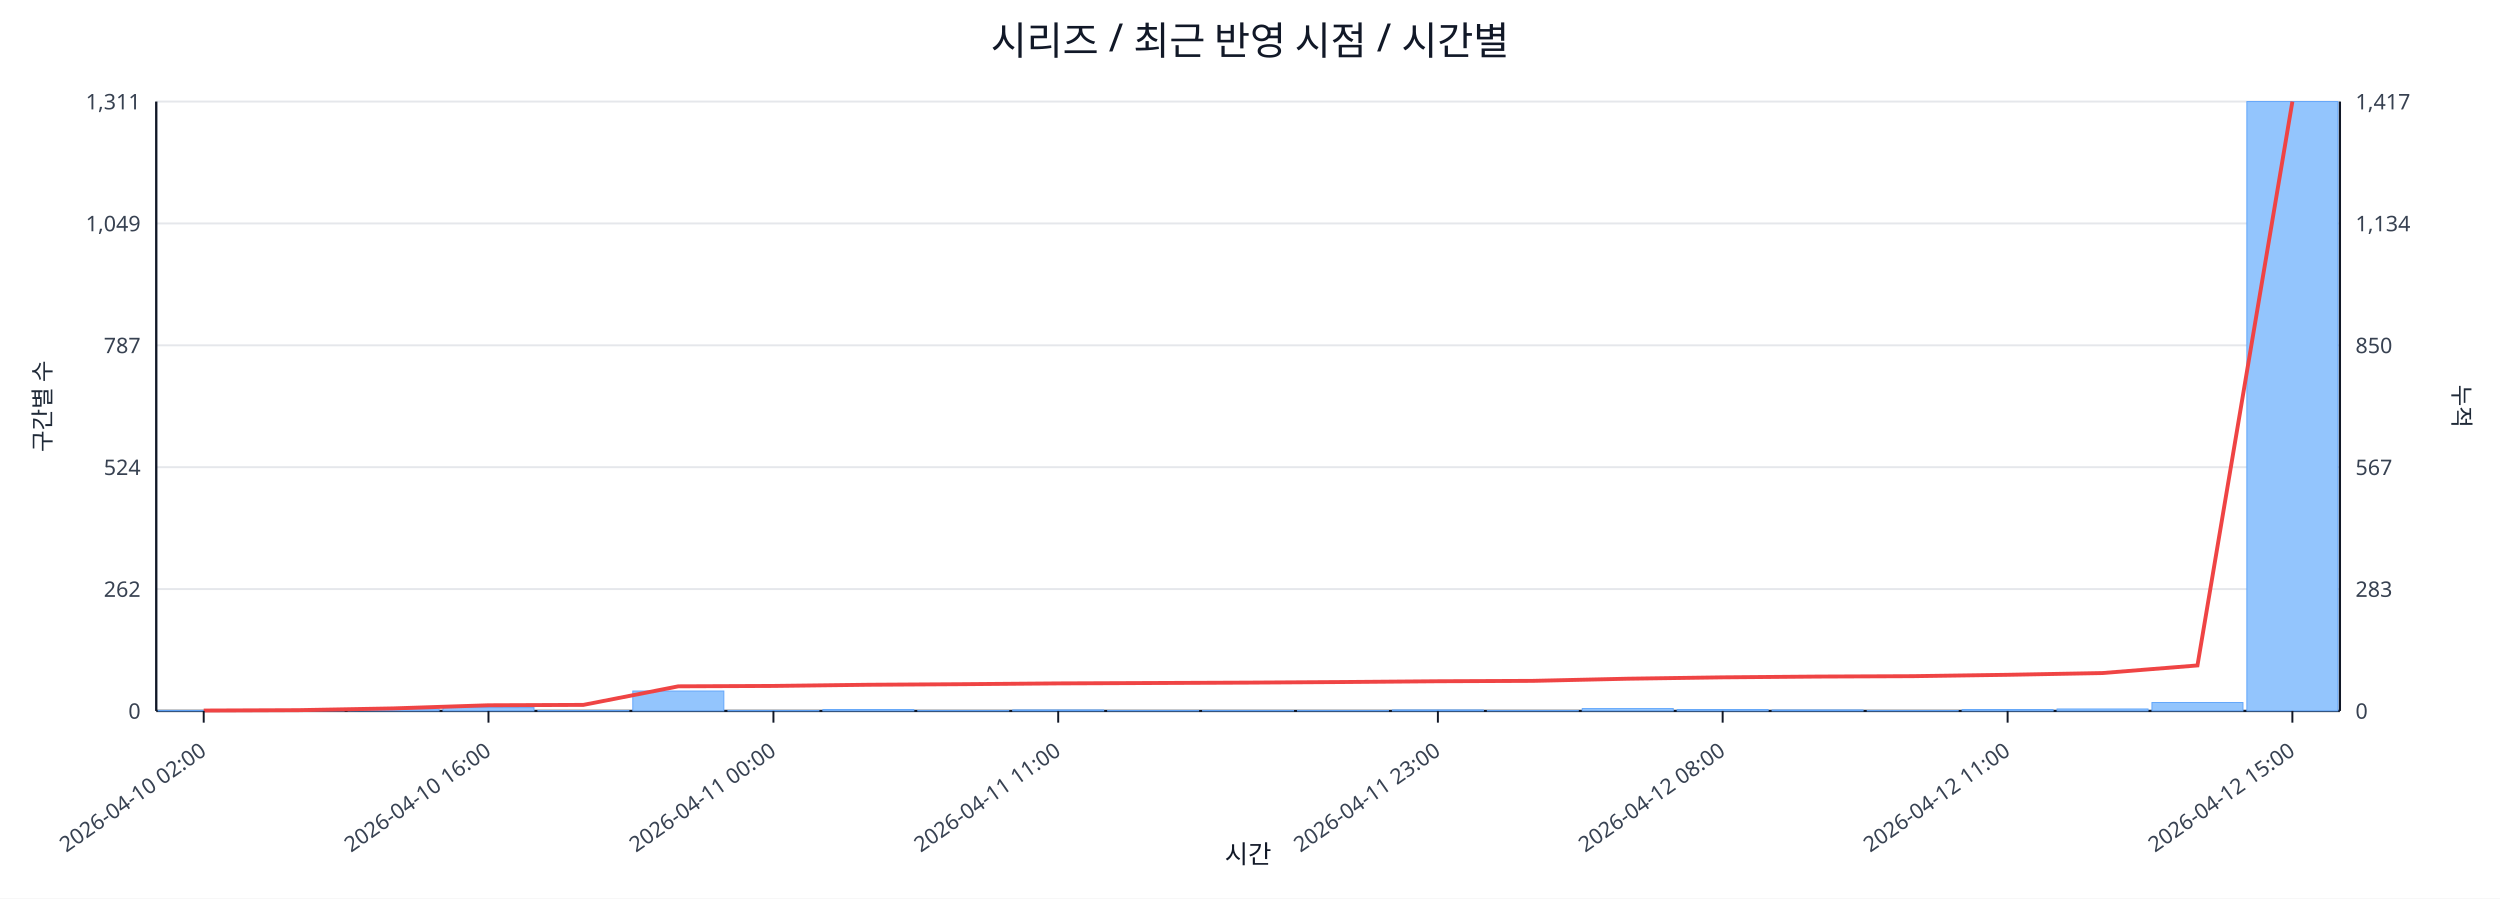
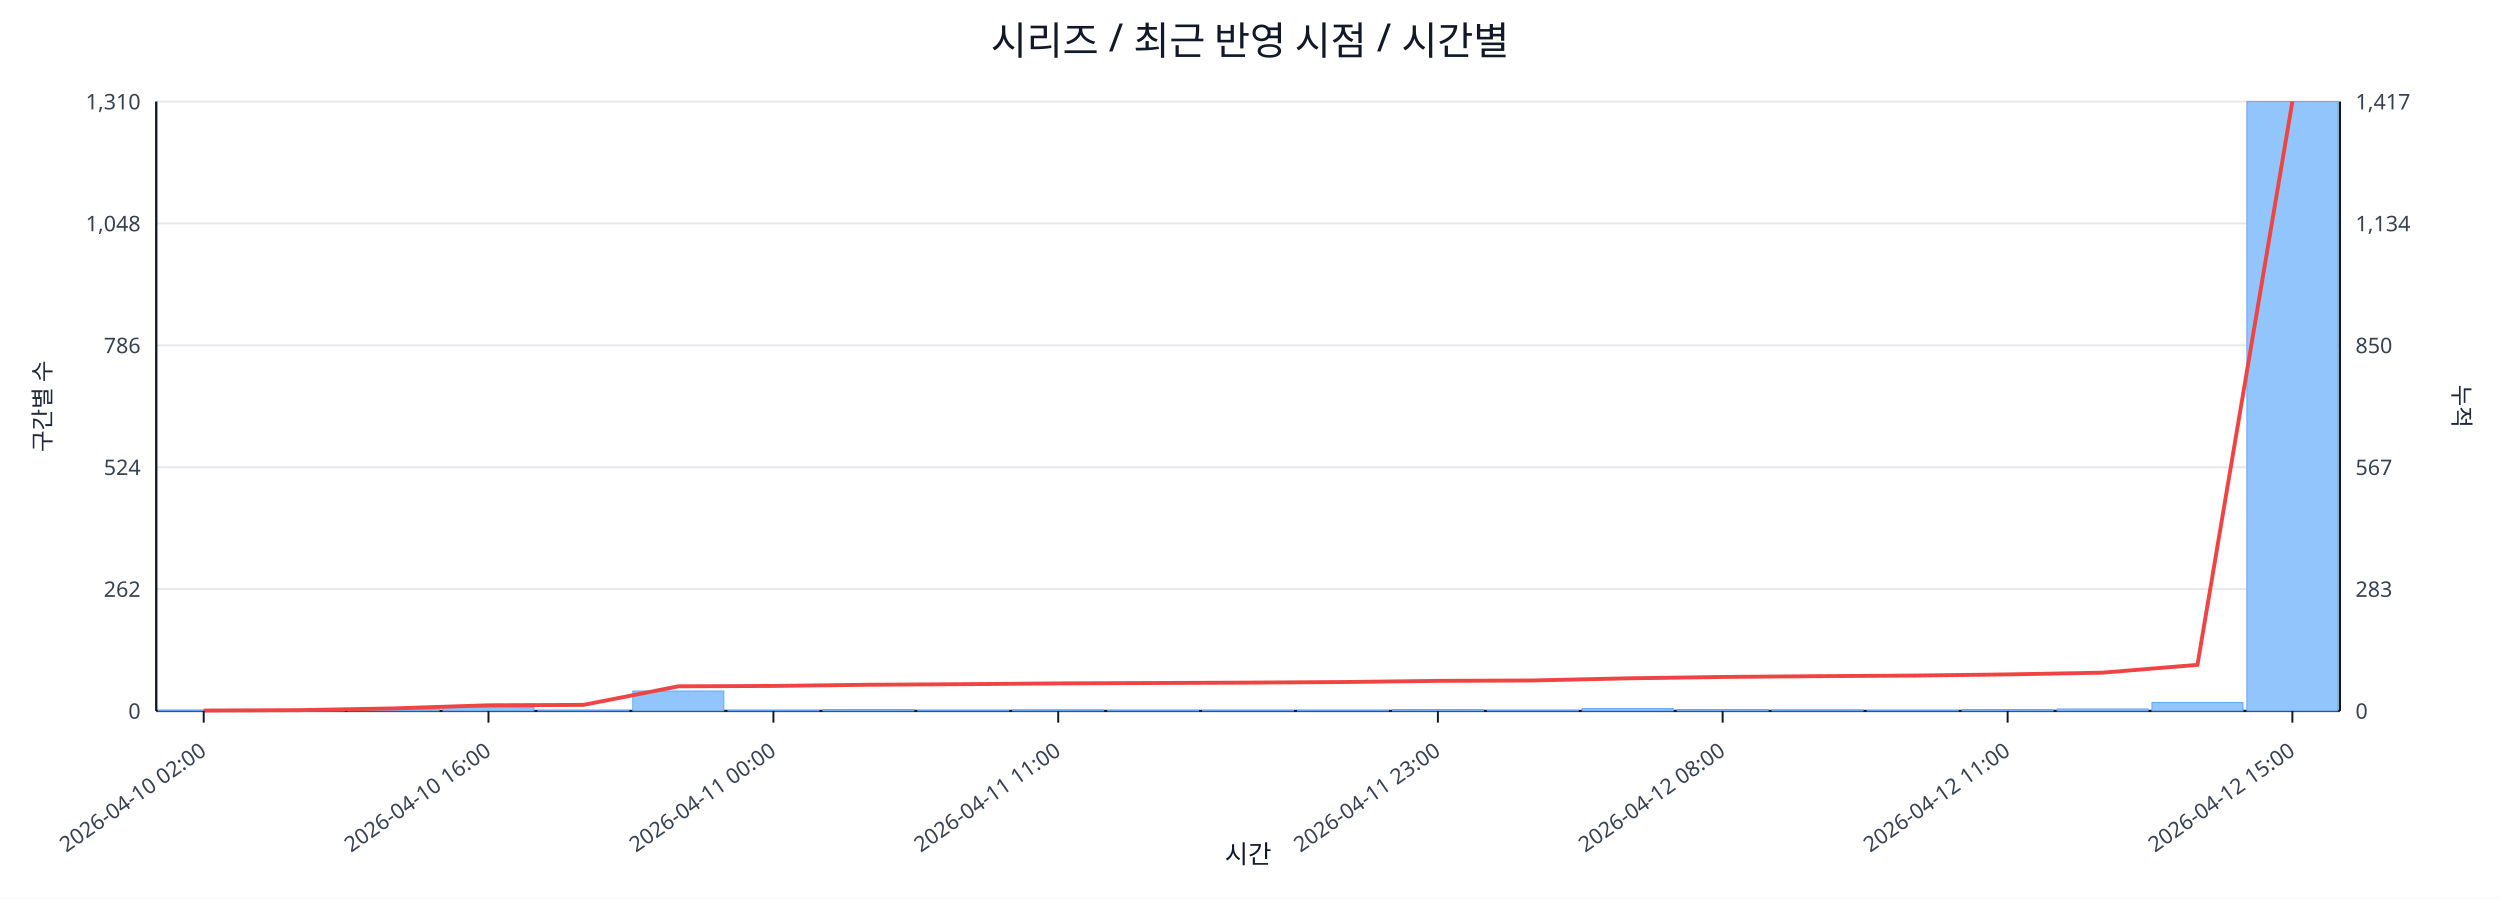
<svg xmlns="http://www.w3.org/2000/svg" width="1280" height="460" viewBox="0 0 1280 460">
  <rect x="0" y="0" width="100%" height="100%" fill="#ffffff" />
  <text x="640.0" y="28" font-size="20" text-anchor="middle" font-family="sans-serif" fill="#111827">시리즈 / 최근 반영 시점 / 시간별</text>
  <line x1="80.0" y1="52.0" x2="1198.0" y2="52.0" stroke="#e5e7eb" stroke-width="1" />
-   <text x="72.0" y="56.0" font-size="11" text-anchor="end" font-family="sans-serif" fill="#374151">1,311</text>
+   <text x="72.0" y="56.0" font-size="11" text-anchor="end" font-family="sans-serif" fill="#374151">1,310</text>
  <text x="1206.0" y="56.0" font-size="11" text-anchor="start" font-family="sans-serif" fill="#374151">1,417</text>
  <line x1="80.0" y1="114.4" x2="1198.0" y2="114.4" stroke="#e5e7eb" stroke-width="1" />
-   <text x="72.0" y="118.4" font-size="11" text-anchor="end" font-family="sans-serif" fill="#374151">1,049</text>
+   <text x="72.0" y="118.4" font-size="11" text-anchor="end" font-family="sans-serif" fill="#374151">1,048</text>
  <text x="1206.0" y="118.4" font-size="11" text-anchor="start" font-family="sans-serif" fill="#374151">1,134</text>
  <line x1="80.0" y1="176.8" x2="1198.0" y2="176.8" stroke="#e5e7eb" stroke-width="1" />
-   <text x="72.0" y="180.8" font-size="11" text-anchor="end" font-family="sans-serif" fill="#374151">787</text>
+   <text x="72.0" y="180.8" font-size="11" text-anchor="end" font-family="sans-serif" fill="#374151">786</text>
  <text x="1206.0" y="180.8" font-size="11" text-anchor="start" font-family="sans-serif" fill="#374151">850</text>
  <line x1="80.0" y1="239.2" x2="1198.0" y2="239.2" stroke="#e5e7eb" stroke-width="1" />
  <text x="72.0" y="243.2" font-size="11" text-anchor="end" font-family="sans-serif" fill="#374151">524</text>
  <text x="1206.0" y="243.2" font-size="11" text-anchor="start" font-family="sans-serif" fill="#374151">567</text>
  <line x1="80.0" y1="301.6" x2="1198.0" y2="301.6" stroke="#e5e7eb" stroke-width="1" />
  <text x="72.0" y="305.6" font-size="11" text-anchor="end" font-family="sans-serif" fill="#374151">262</text>
  <text x="1206.0" y="305.6" font-size="11" text-anchor="start" font-family="sans-serif" fill="#374151">283</text>
  <line x1="80.0" y1="364.0" x2="1198.0" y2="364.0" stroke="#e5e7eb" stroke-width="1" />
  <text x="72.0" y="368.0" font-size="11" text-anchor="end" font-family="sans-serif" fill="#374151">0</text>
  <text x="1206.0" y="368.0" font-size="11" text-anchor="start" font-family="sans-serif" fill="#374151">0</text>
  <line x1="80.0" y1="364.0" x2="1198.0" y2="364.0" stroke="#111827" stroke-width="1.2" />
  <line x1="80.0" y1="52.0" x2="80.0" y2="364.0" stroke="#111827" stroke-width="1.2" />
  <line x1="1198.0" y1="52.0" x2="1198.0" y2="364.0" stroke="#111827" stroke-width="1.2" />
  <rect x="81.0" y="363.8" width="46.6" height="0.2" fill="#93c5fd" stroke="#60a5fa" stroke-width="0.5" />
  <rect x="129.6" y="363.8" width="46.6" height="0.2" fill="#93c5fd" stroke="#60a5fa" stroke-width="0.5" />
  <rect x="178.2" y="363.0" width="46.6" height="1.0" fill="#93c5fd" stroke="#60a5fa" stroke-width="0.5" />
  <rect x="226.8" y="362.3" width="46.6" height="1.7" fill="#93c5fd" stroke="#60a5fa" stroke-width="0.5" />
  <rect x="275.4" y="363.8" width="46.6" height="0.2" fill="#93c5fd" stroke="#60a5fa" stroke-width="0.5" />
  <rect x="324.0" y="353.8" width="46.6" height="10.2" fill="#93c5fd" stroke="#60a5fa" stroke-width="0.5" />
  <rect x="372.7" y="363.8" width="46.6" height="0.2" fill="#93c5fd" stroke="#60a5fa" stroke-width="0.5" />
  <rect x="421.3" y="363.3" width="46.6" height="0.7" fill="#93c5fd" stroke="#60a5fa" stroke-width="0.5" />
  <rect x="469.9" y="363.8" width="46.6" height="0.2" fill="#93c5fd" stroke="#60a5fa" stroke-width="0.5" />
  <rect x="518.5" y="363.5" width="46.6" height="0.5" fill="#93c5fd" stroke="#60a5fa" stroke-width="0.5" />
  <rect x="567.1" y="363.8" width="46.6" height="0.2" fill="#93c5fd" stroke="#60a5fa" stroke-width="0.5" />
  <rect x="615.7" y="363.8" width="46.6" height="0.2" fill="#93c5fd" stroke="#60a5fa" stroke-width="0.5" />
  <rect x="664.3" y="363.8" width="46.6" height="0.2" fill="#93c5fd" stroke="#60a5fa" stroke-width="0.5" />
-   <rect x="712.9" y="363.5" width="46.6" height="0.5" fill="#93c5fd" stroke="#60a5fa" stroke-width="0.5" />
+   <rect x="712.9" y="363.3" width="46.6" height="0.7" fill="#93c5fd" stroke="#60a5fa" stroke-width="0.5" />
  <rect x="761.5" y="363.8" width="46.6" height="0.2" fill="#93c5fd" stroke="#60a5fa" stroke-width="0.5" />
  <rect x="810.1" y="362.8" width="46.6" height="1.2" fill="#93c5fd" stroke="#60a5fa" stroke-width="0.5" />
  <rect x="858.7" y="363.3" width="46.6" height="0.7" fill="#93c5fd" stroke="#60a5fa" stroke-width="0.5" />
  <rect x="907.3" y="363.5" width="46.6" height="0.5" fill="#93c5fd" stroke="#60a5fa" stroke-width="0.5" />
  <rect x="956.0" y="363.8" width="46.6" height="0.2" fill="#93c5fd" stroke="#60a5fa" stroke-width="0.5" />
  <rect x="1004.6" y="363.3" width="46.6" height="0.7" fill="#93c5fd" stroke="#60a5fa" stroke-width="0.5" />
  <rect x="1053.2" y="363.0" width="46.6" height="1.0" fill="#93c5fd" stroke="#60a5fa" stroke-width="0.5" />
  <rect x="1101.8" y="359.7" width="46.6" height="4.3" fill="#93c5fd" stroke="#60a5fa" stroke-width="0.5" />
  <rect x="1150.4" y="52.0" width="46.6" height="312.0" fill="#93c5fd" stroke="#60a5fa" stroke-width="0.5" />
-   <polyline fill="none" stroke="#ef4444" stroke-width="2" points="104.3,363.8 152.9,363.6 201.5,362.7 250.1,361.1 298.7,360.9 347.3,351.4 396.0,351.2 444.6,350.6 493.2,350.3 541.8,349.9 590.4,349.7 639.0,349.5 687.6,349.2 736.2,348.8 784.8,348.6 833.4,347.5 882.0,346.8 930.7,346.4 979.3,346.2 1027.9,345.5 1076.5,344.6 1125.1,340.7 1173.7,52.0" />
+   <polyline fill="none" stroke="#ef4444" stroke-width="2" points="104.3,363.8 152.9,363.6 201.5,362.7 250.1,361.1 298.7,360.9 347.3,351.4 396.0,351.2 444.6,350.6 493.2,350.3 541.8,349.9 590.4,349.7 639.0,349.5 687.6,349.2 736.2,348.6 784.8,348.4 833.4,347.3 882.0,346.6 930.7,346.2 979.3,345.9 1027.9,345.3 1076.5,344.4 1125.1,340.4 1173.7,52.0" />
  <line x1="104.3" y1="364.0" x2="104.3" y2="370.0" stroke="#111827" stroke-width="1" />
  <text x="106.3" y="386.0" font-size="11" text-anchor="end" transform="rotate(-35 106.3 386.0)" font-family="sans-serif" fill="#374151">2026-04-10 02:00</text>
  <line x1="250.1" y1="364.0" x2="250.1" y2="370.0" stroke="#111827" stroke-width="1" />
  <text x="252.1" y="386.0" font-size="11" text-anchor="end" transform="rotate(-35 252.1 386.0)" font-family="sans-serif" fill="#374151">2026-04-10 16:00</text>
  <line x1="396.0" y1="364.0" x2="396.0" y2="370.0" stroke="#111827" stroke-width="1" />
  <text x="398.0" y="386.0" font-size="11" text-anchor="end" transform="rotate(-35 398.0 386.0)" font-family="sans-serif" fill="#374151">2026-04-11 00:00</text>
  <line x1="541.8" y1="364.0" x2="541.8" y2="370.0" stroke="#111827" stroke-width="1" />
  <text x="543.8" y="386.0" font-size="11" text-anchor="end" transform="rotate(-35 543.8 386.0)" font-family="sans-serif" fill="#374151">2026-04-11 11:00</text>
  <line x1="736.2" y1="364.0" x2="736.2" y2="370.0" stroke="#111827" stroke-width="1" />
  <text x="738.2" y="386.0" font-size="11" text-anchor="end" transform="rotate(-35 738.2 386.0)" font-family="sans-serif" fill="#374151">2026-04-11 23:00</text>
  <line x1="882.0" y1="364.0" x2="882.0" y2="370.0" stroke="#111827" stroke-width="1" />
  <text x="884.0" y="386.0" font-size="11" text-anchor="end" transform="rotate(-35 884.0 386.0)" font-family="sans-serif" fill="#374151">2026-04-12 08:00</text>
  <line x1="1027.9" y1="364.0" x2="1027.9" y2="370.0" stroke="#111827" stroke-width="1" />
  <text x="1029.9" y="386.0" font-size="11" text-anchor="end" transform="rotate(-35 1029.9 386.0)" font-family="sans-serif" fill="#374151">2026-04-12 11:00</text>
  <line x1="1173.7" y1="364.0" x2="1173.7" y2="370.0" stroke="#111827" stroke-width="1" />
  <text x="1175.7" y="386.0" font-size="11" text-anchor="end" transform="rotate(-35 1175.7 386.0)" font-family="sans-serif" fill="#374151">2026-04-12 15:00</text>
  <text x="26" y="208.0" font-size="12" transform="rotate(-90 26 208.0)" text-anchor="middle" font-family="sans-serif" fill="#1f2937">구간별 수</text>
  <text x="1256.0" y="208.0" font-size="12" transform="rotate(90 1256.0 208.0)" text-anchor="middle" font-family="sans-serif" fill="#1f2937">누적</text>
  <text x="639.0" y="442.0" font-size="13" text-anchor="middle" font-family="sans-serif" fill="#111827">시간</text>
</svg>
